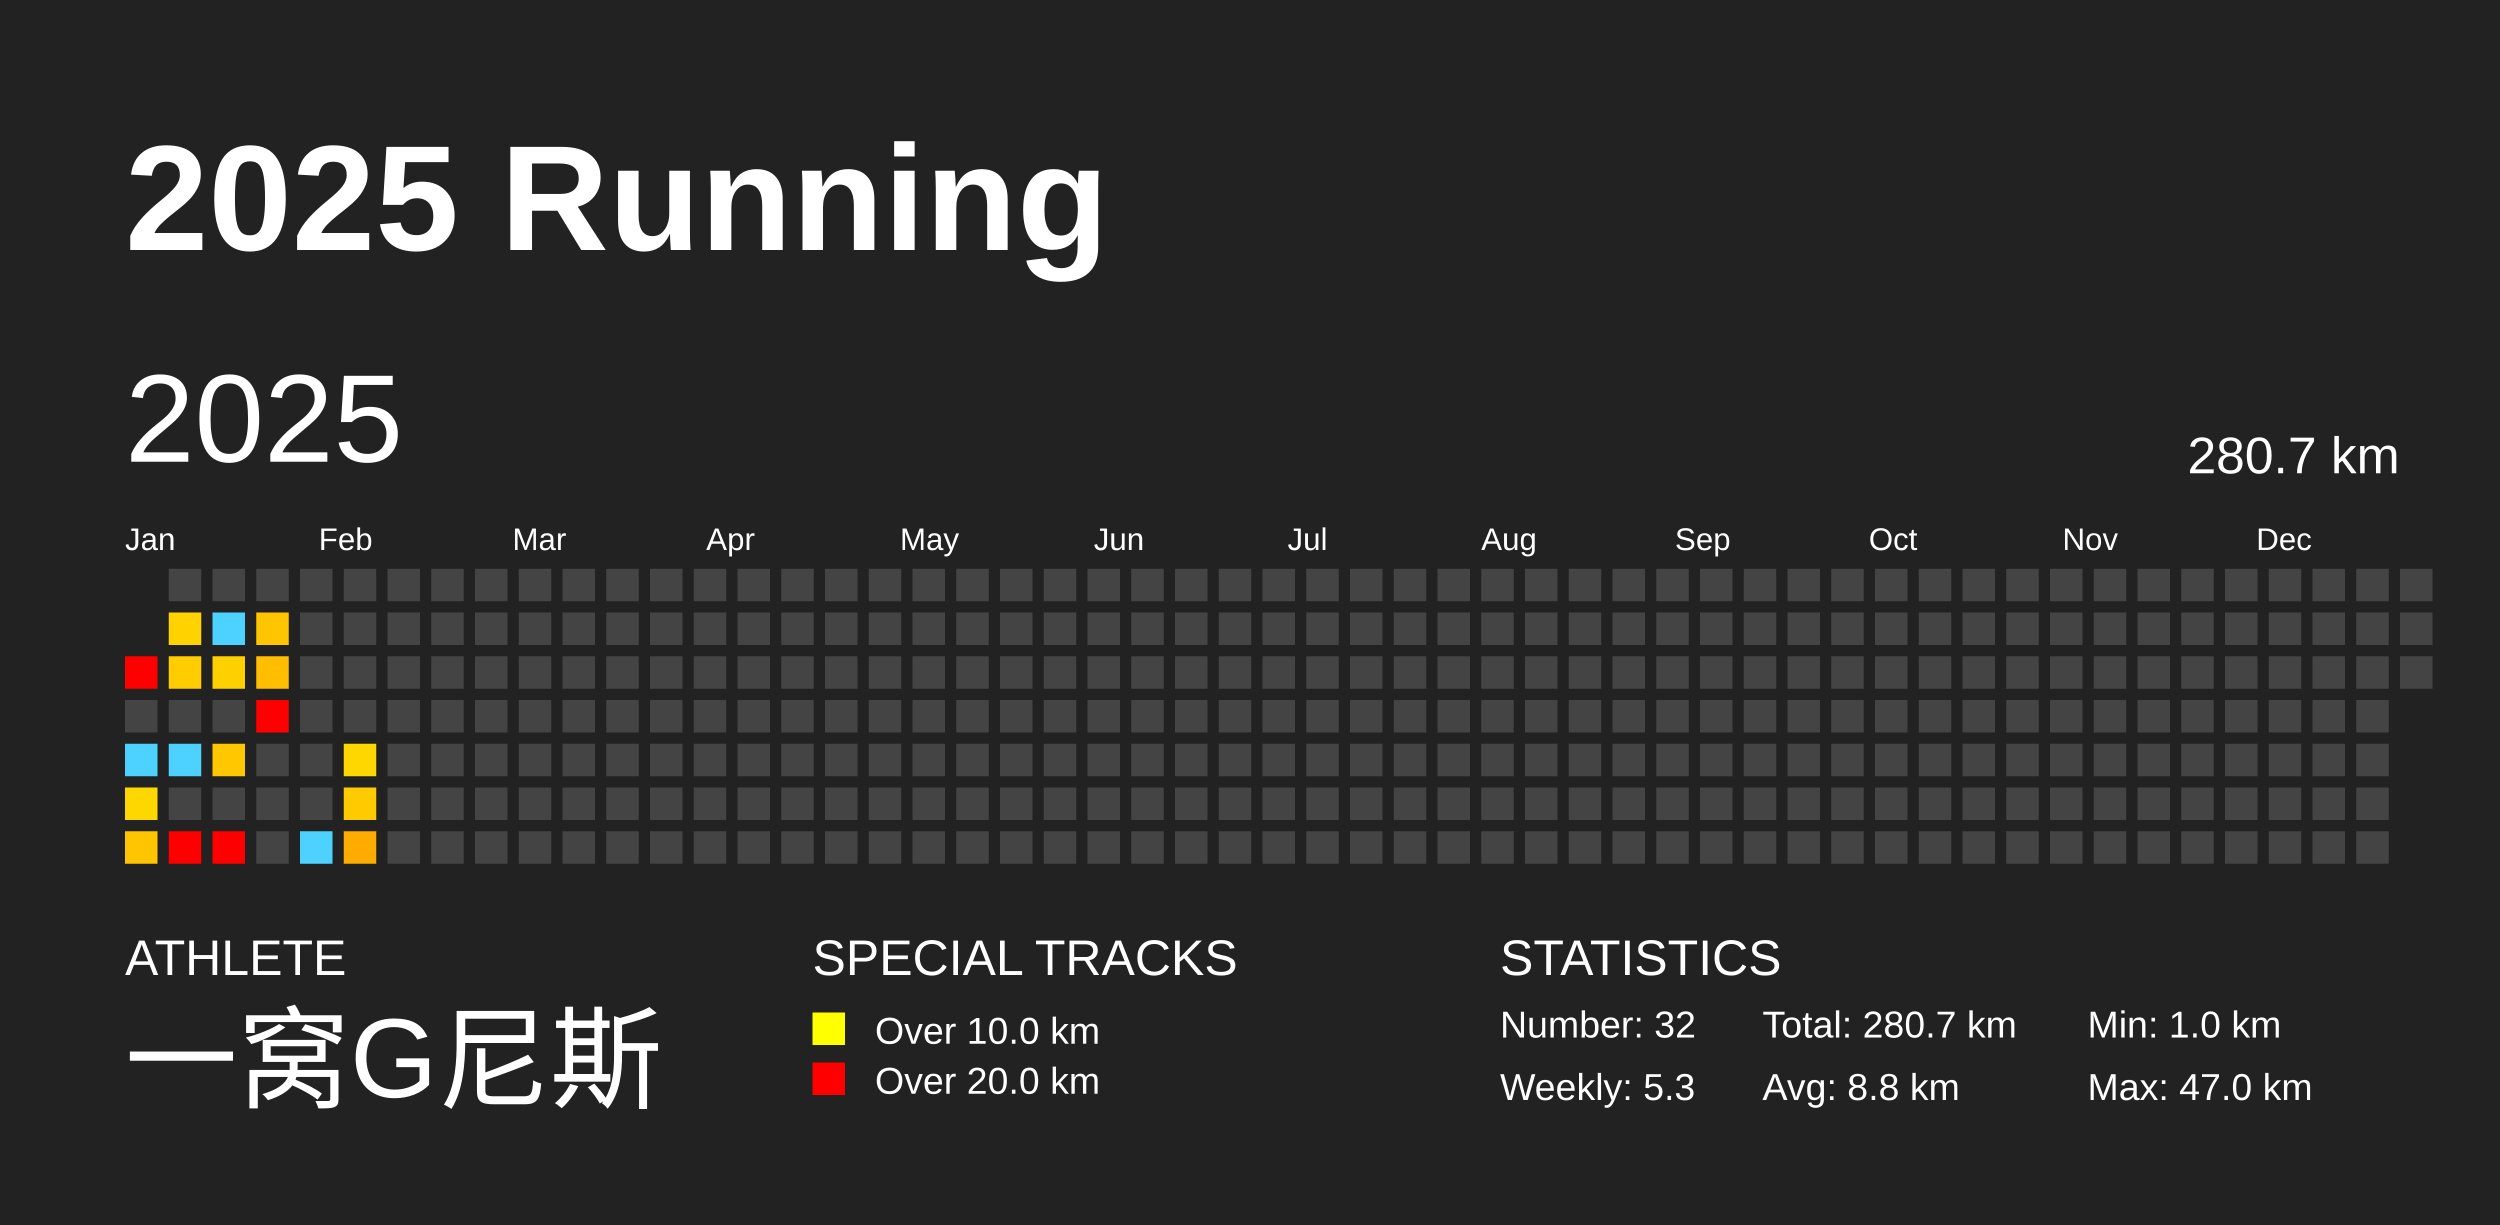
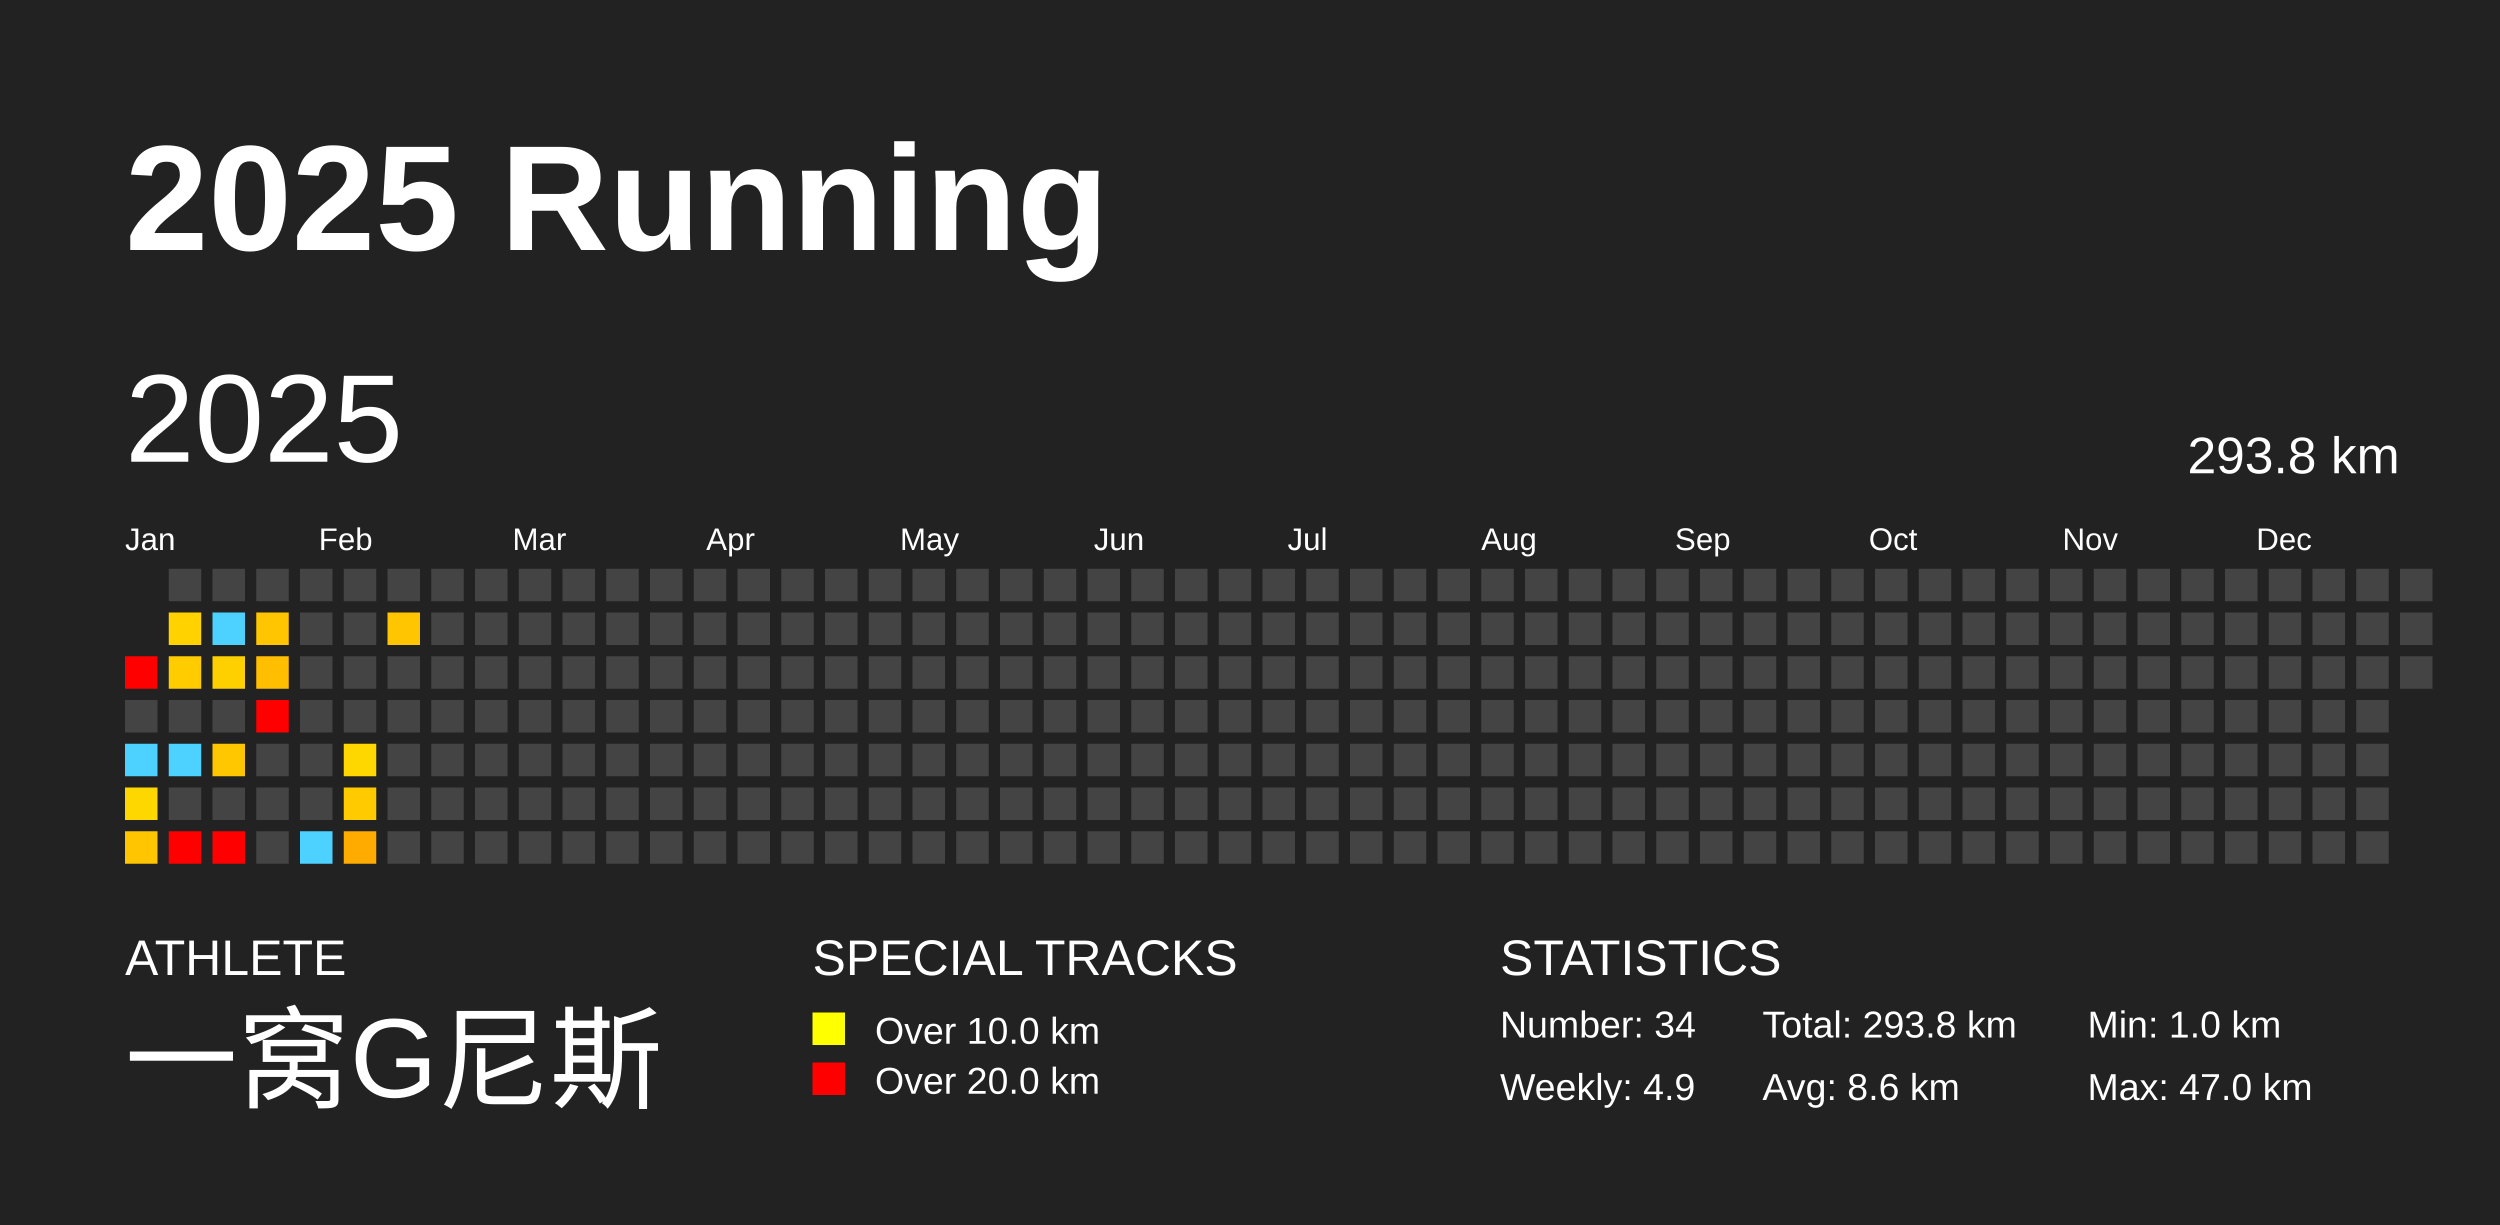
<svg xmlns="http://www.w3.org/2000/svg" baseProfile="full" height="98mm" version="1.1" viewBox="0,0,200,98" width="200mm">
  <defs />
  <rect fill="#222222" height="98" width="200" x="0" y="0" />
  <text fill="#FFFFFF" style="font-size:12px; font-family:Arial; font-weight:bold;" x="10" y="20">2025 Running</text>
  <text fill="#FFFFFF" style="font-size:4px; font-family:Arial" x="10" y="78">ATHLETE</text>
  <text fill="#FFFFFF" style="font-size:9px; font-family:Arial" x="10" y="88">一窝G尼斯</text>
  <text fill="#FFFFFF" style="font-size:4px; font-family:Arial" x="65" y="78">SPECIAL TRACKS</text>
  <rect fill="yellow" height="2.6" width="2.6" x="65" y="81" />
  <text fill="#FFFFFF" style="font-size:3px; font-family:Arial" x="70" y="83.5">Over 10.0 km</text>
  <rect fill="red" height="2.6" width="2.6" x="65" y="85" />
  <text fill="#FFFFFF" style="font-size:3px; font-family:Arial" x="70" y="87.5">Over 20.0 km</text>
  <text fill="#FFFFFF" style="font-size:4px; font-family:Arial" x="120" y="78">STATISTICS</text>
-   <text fill="#FFFFFF" style="font-size:3px; font-family:Arial" x="120" y="83">Number: 32</text>
-   <text fill="#FFFFFF" style="font-size:3px; font-family:Arial" x="120" y="88">Weekly: 5.3</text>
-   <text fill="#FFFFFF" style="font-size:3px; font-family:Arial" x="141" y="83">Total: 280.7 km</text>
-   <text fill="#FFFFFF" style="font-size:3px; font-family:Arial" x="141" y="88">Avg: 8.8 km</text>
+   <text fill="#FFFFFF" style="font-size:3px; font-family:Arial" x="120" y="83">Number: 34</text>
+   <text fill="#FFFFFF" style="font-size:3px; font-family:Arial" x="120" y="88">Weekly: 4.9</text>
+   <text fill="#FFFFFF" style="font-size:3px; font-family:Arial" x="141" y="83">Total: 293.8 km</text>
+   <text fill="#FFFFFF" style="font-size:3px; font-family:Arial" x="141" y="88">Avg: 8.6 km</text>
  <text fill="#FFFFFF" style="font-size:3px; font-family:Arial" x="167" y="83">Min: 1.0 km</text>
  <text fill="#FFFFFF" style="font-size:3px; font-family:Arial" x="167" y="88">Max: 47.0 km</text>
  <text dominant-baseline="hanging" fill="#FFFFFF" style="font-size:10.0px; font-family:Arial;" x="10" y="30">2025</text>
-   <text dominant-baseline="hanging" fill="#FFFFFF" style="font-size:4.125px; font-family:Arial;" x="175" y="35">280.7 km</text>
+   <text dominant-baseline="hanging" fill="#FFFFFF" style="font-size:4.125px; font-family:Arial;" x="175" y="35">293.8 km</text>
  <text fill="#FFFFFF" style="font-size:2.5px; font-family:Arial" x="10.0" y="44">Jan</text>
  <text fill="#FFFFFF" style="font-size:2.5px; font-family:Arial" x="25.5" y="44">Feb</text>
  <text fill="#FFFFFF" style="font-size:2.5px; font-family:Arial" x="41.0" y="44">Mar</text>
  <text fill="#FFFFFF" style="font-size:2.5px; font-family:Arial" x="56.5" y="44">Apr</text>
  <text fill="#FFFFFF" style="font-size:2.5px; font-family:Arial" x="72.0" y="44">May</text>
  <text fill="#FFFFFF" style="font-size:2.5px; font-family:Arial" x="87.5" y="44">Jun</text>
  <text fill="#FFFFFF" style="font-size:2.5px; font-family:Arial" x="103.0" y="44">Jul</text>
  <text fill="#FFFFFF" style="font-size:2.5px; font-family:Arial" x="118.5" y="44">Aug</text>
  <text fill="#FFFFFF" style="font-size:2.5px; font-family:Arial" x="134.0" y="44">Sep</text>
  <text fill="#FFFFFF" style="font-size:2.5px; font-family:Arial" x="149.5" y="44">Oct</text>
  <text fill="#FFFFFF" style="font-size:2.5px; font-family:Arial" x="165.0" y="44">Nov</text>
  <text fill="#FFFFFF" style="font-size:2.5px; font-family:Arial" x="180.5" y="44">Dec</text>
  <rect fill="red" height="2.6" width="2.6" x="10.0" y="52.5" />
  <rect fill="#444444" height="2.6" width="2.6" x="10.0" y="56.0" />
  <rect fill="#4dd2ff" height="2.6" width="2.6" x="10.0" y="59.5" />
  <rect fill="#ffd700" height="2.6" width="2.6" x="10.0" y="63.0" />
  <rect fill="#ffc500" height="2.6" width="2.6" x="10.0" y="66.5" />
  <rect fill="#444444" height="2.6" width="2.6" x="13.5" y="45.5" />
  <rect fill="#ffd200" height="2.6" width="2.6" x="13.5" y="49.0" />
  <rect fill="#ffcc00" height="2.6" width="2.6" x="13.5" y="52.5" />
  <rect fill="#444444" height="2.6" width="2.6" x="13.5" y="56.0" />
  <rect fill="#4dd2ff" height="2.6" width="2.6" x="13.5" y="59.5" />
  <rect fill="#444444" height="2.6" width="2.6" x="13.5" y="63.0" />
  <rect fill="red" height="2.6" width="2.6" x="13.5" y="66.5" />
  <rect fill="#444444" height="2.6" width="2.6" x="17.0" y="45.5" />
  <rect fill="#4dd2ff" height="2.6" width="2.6" x="17.0" y="49.0" />
  <rect fill="#ffd000" height="2.6" width="2.6" x="17.0" y="52.5" />
  <rect fill="#444444" height="2.6" width="2.6" x="17.0" y="56.0" />
  <rect fill="#ffc700" height="2.6" width="2.6" x="17.0" y="59.5" />
  <rect fill="#444444" height="2.6" width="2.6" x="17.0" y="63.0" />
  <rect fill="red" height="2.6" width="2.6" x="17.0" y="66.5" />
  <rect fill="#444444" height="2.6" width="2.6" x="20.5" y="45.5" />
  <rect fill="#ffc500" height="2.6" width="2.6" x="20.5" y="49.0" />
  <rect fill="#ffbf00" height="2.6" width="2.6" x="20.5" y="52.5" />
  <rect fill="red" height="2.6" width="2.6" x="20.5" y="56.0" />
  <rect fill="#444444" height="2.6" width="2.6" x="20.5" y="59.5" />
  <rect fill="#444444" height="2.6" width="2.6" x="20.5" y="63.0" />
  <rect fill="#444444" height="2.6" width="2.6" x="20.5" y="66.5" />
  <rect fill="#444444" height="2.6" width="2.6" x="24.0" y="45.5" />
  <rect fill="#444444" height="2.6" width="2.6" x="24.0" y="49.0" />
  <rect fill="#444444" height="2.6" width="2.6" x="24.0" y="52.5" />
  <rect fill="#444444" height="2.6" width="2.6" x="24.0" y="56.0" />
  <rect fill="#444444" height="2.6" width="2.6" x="24.0" y="59.5" />
  <rect fill="#444444" height="2.6" width="2.6" x="24.0" y="63.0" />
  <rect fill="#4dd2ff" height="2.6" width="2.6" x="24.0" y="66.5" />
  <rect fill="#444444" height="2.6" width="2.6" x="27.5" y="45.5" />
  <rect fill="#444444" height="2.6" width="2.6" x="27.5" y="49.0" />
  <rect fill="#444444" height="2.6" width="2.6" x="27.5" y="52.5" />
  <rect fill="#444444" height="2.6" width="2.6" x="27.5" y="56.0" />
  <rect fill="#ffd700" height="2.6" width="2.6" x="27.5" y="59.5" />
  <rect fill="#ffcb00" height="2.6" width="2.6" x="27.5" y="63.0" />
  <rect fill="#ffab00" height="2.6" width="2.6" x="27.5" y="66.5" />
  <rect fill="#444444" height="2.6" width="2.6" x="31.0" y="45.5" />
-   <rect fill="#444444" height="2.6" width="2.6" x="31.0" y="49.0" />
+   <rect fill="#ffc500" height="2.6" width="2.6" x="31.0" y="49.0" />
  <rect fill="#444444" height="2.6" width="2.6" x="31.0" y="52.5" />
  <rect fill="#444444" height="2.6" width="2.6" x="31.0" y="56.0" />
  <rect fill="#444444" height="2.6" width="2.6" x="31.0" y="59.5" />
  <rect fill="#444444" height="2.6" width="2.6" x="31.0" y="63.0" />
  <rect fill="#444444" height="2.6" width="2.6" x="31.0" y="66.5" />
  <rect fill="#444444" height="2.6" width="2.6" x="34.5" y="45.5" />
  <rect fill="#444444" height="2.6" width="2.6" x="34.5" y="49.0" />
  <rect fill="#444444" height="2.6" width="2.6" x="34.5" y="52.5" />
  <rect fill="#444444" height="2.6" width="2.6" x="34.5" y="56.0" />
  <rect fill="#444444" height="2.6" width="2.6" x="34.5" y="59.5" />
  <rect fill="#444444" height="2.6" width="2.6" x="34.5" y="63.0" />
  <rect fill="#444444" height="2.6" width="2.6" x="34.5" y="66.5" />
  <rect fill="#444444" height="2.6" width="2.6" x="38.0" y="45.5" />
  <rect fill="#444444" height="2.6" width="2.6" x="38.0" y="49.0" />
  <rect fill="#444444" height="2.6" width="2.6" x="38.0" y="52.5" />
  <rect fill="#444444" height="2.6" width="2.6" x="38.0" y="56.0" />
  <rect fill="#444444" height="2.6" width="2.6" x="38.0" y="59.5" />
  <rect fill="#444444" height="2.6" width="2.6" x="38.0" y="63.0" />
  <rect fill="#444444" height="2.6" width="2.6" x="38.0" y="66.5" />
  <rect fill="#444444" height="2.6" width="2.6" x="41.5" y="45.5" />
  <rect fill="#444444" height="2.6" width="2.6" x="41.5" y="49.0" />
  <rect fill="#444444" height="2.6" width="2.6" x="41.5" y="52.5" />
  <rect fill="#444444" height="2.6" width="2.6" x="41.5" y="56.0" />
  <rect fill="#444444" height="2.6" width="2.6" x="41.5" y="59.5" />
  <rect fill="#444444" height="2.6" width="2.6" x="41.5" y="63.0" />
  <rect fill="#444444" height="2.6" width="2.6" x="41.5" y="66.5" />
  <rect fill="#444444" height="2.6" width="2.6" x="45.0" y="45.5" />
  <rect fill="#444444" height="2.6" width="2.6" x="45.0" y="49.0" />
  <rect fill="#444444" height="2.6" width="2.6" x="45.0" y="52.5" />
  <rect fill="#444444" height="2.6" width="2.6" x="45.0" y="56.0" />
  <rect fill="#444444" height="2.6" width="2.6" x="45.0" y="59.5" />
  <rect fill="#444444" height="2.6" width="2.6" x="45.0" y="63.0" />
  <rect fill="#444444" height="2.6" width="2.6" x="45.0" y="66.5" />
  <rect fill="#444444" height="2.6" width="2.6" x="48.5" y="45.5" />
  <rect fill="#444444" height="2.6" width="2.6" x="48.5" y="49.0" />
  <rect fill="#444444" height="2.6" width="2.6" x="48.5" y="52.5" />
  <rect fill="#444444" height="2.6" width="2.6" x="48.5" y="56.0" />
  <rect fill="#444444" height="2.6" width="2.6" x="48.5" y="59.5" />
  <rect fill="#444444" height="2.6" width="2.6" x="48.5" y="63.0" />
  <rect fill="#444444" height="2.6" width="2.6" x="48.5" y="66.5" />
  <rect fill="#444444" height="2.6" width="2.6" x="52.0" y="45.5" />
  <rect fill="#444444" height="2.6" width="2.6" x="52.0" y="49.0" />
  <rect fill="#444444" height="2.6" width="2.6" x="52.0" y="52.5" />
  <rect fill="#444444" height="2.6" width="2.6" x="52.0" y="56.0" />
  <rect fill="#444444" height="2.6" width="2.6" x="52.0" y="59.5" />
  <rect fill="#444444" height="2.6" width="2.6" x="52.0" y="63.0" />
  <rect fill="#444444" height="2.6" width="2.6" x="52.0" y="66.5" />
  <rect fill="#444444" height="2.6" width="2.6" x="55.5" y="45.5" />
  <rect fill="#444444" height="2.6" width="2.6" x="55.5" y="49.0" />
  <rect fill="#444444" height="2.6" width="2.6" x="55.5" y="52.5" />
  <rect fill="#444444" height="2.6" width="2.6" x="55.5" y="56.0" />
  <rect fill="#444444" height="2.6" width="2.6" x="55.5" y="59.5" />
  <rect fill="#444444" height="2.6" width="2.6" x="55.5" y="63.0" />
  <rect fill="#444444" height="2.6" width="2.6" x="55.5" y="66.5" />
  <rect fill="#444444" height="2.6" width="2.6" x="59.0" y="45.5" />
  <rect fill="#444444" height="2.6" width="2.6" x="59.0" y="49.0" />
  <rect fill="#444444" height="2.6" width="2.6" x="59.0" y="52.5" />
  <rect fill="#444444" height="2.6" width="2.6" x="59.0" y="56.0" />
  <rect fill="#444444" height="2.6" width="2.6" x="59.0" y="59.5" />
  <rect fill="#444444" height="2.6" width="2.6" x="59.0" y="63.0" />
  <rect fill="#444444" height="2.6" width="2.6" x="59.0" y="66.5" />
  <rect fill="#444444" height="2.6" width="2.6" x="62.5" y="45.5" />
  <rect fill="#444444" height="2.6" width="2.6" x="62.5" y="49.0" />
  <rect fill="#444444" height="2.6" width="2.6" x="62.5" y="52.5" />
  <rect fill="#444444" height="2.6" width="2.6" x="62.5" y="56.0" />
  <rect fill="#444444" height="2.6" width="2.6" x="62.5" y="59.5" />
  <rect fill="#444444" height="2.6" width="2.6" x="62.5" y="63.0" />
  <rect fill="#444444" height="2.6" width="2.6" x="62.5" y="66.5" />
  <rect fill="#444444" height="2.6" width="2.6" x="66.0" y="45.5" />
  <rect fill="#444444" height="2.6" width="2.6" x="66.0" y="49.0" />
  <rect fill="#444444" height="2.6" width="2.6" x="66.0" y="52.5" />
  <rect fill="#444444" height="2.6" width="2.6" x="66.0" y="56.0" />
  <rect fill="#444444" height="2.6" width="2.6" x="66.0" y="59.5" />
  <rect fill="#444444" height="2.6" width="2.6" x="66.0" y="63.0" />
  <rect fill="#444444" height="2.6" width="2.6" x="66.0" y="66.5" />
  <rect fill="#444444" height="2.6" width="2.6" x="69.5" y="45.5" />
  <rect fill="#444444" height="2.6" width="2.6" x="69.5" y="49.0" />
  <rect fill="#444444" height="2.6" width="2.6" x="69.5" y="52.5" />
  <rect fill="#444444" height="2.6" width="2.6" x="69.5" y="56.0" />
  <rect fill="#444444" height="2.6" width="2.6" x="69.5" y="59.5" />
  <rect fill="#444444" height="2.6" width="2.6" x="69.5" y="63.0" />
  <rect fill="#444444" height="2.6" width="2.6" x="69.5" y="66.5" />
  <rect fill="#444444" height="2.6" width="2.6" x="73.0" y="45.5" />
  <rect fill="#444444" height="2.6" width="2.6" x="73.0" y="49.0" />
  <rect fill="#444444" height="2.6" width="2.6" x="73.0" y="52.5" />
  <rect fill="#444444" height="2.6" width="2.6" x="73.0" y="56.0" />
  <rect fill="#444444" height="2.6" width="2.6" x="73.0" y="59.5" />
  <rect fill="#444444" height="2.6" width="2.6" x="73.0" y="63.0" />
  <rect fill="#444444" height="2.6" width="2.6" x="73.0" y="66.5" />
  <rect fill="#444444" height="2.6" width="2.6" x="76.5" y="45.5" />
  <rect fill="#444444" height="2.6" width="2.6" x="76.5" y="49.0" />
  <rect fill="#444444" height="2.6" width="2.6" x="76.5" y="52.5" />
  <rect fill="#444444" height="2.6" width="2.6" x="76.5" y="56.0" />
  <rect fill="#444444" height="2.6" width="2.6" x="76.5" y="59.5" />
  <rect fill="#444444" height="2.6" width="2.6" x="76.5" y="63.0" />
  <rect fill="#444444" height="2.6" width="2.6" x="76.5" y="66.5" />
  <rect fill="#444444" height="2.6" width="2.6" x="80.0" y="45.5" />
  <rect fill="#444444" height="2.6" width="2.6" x="80.0" y="49.0" />
  <rect fill="#444444" height="2.6" width="2.6" x="80.0" y="52.5" />
  <rect fill="#444444" height="2.6" width="2.6" x="80.0" y="56.0" />
  <rect fill="#444444" height="2.6" width="2.6" x="80.0" y="59.5" />
  <rect fill="#444444" height="2.6" width="2.6" x="80.0" y="63.0" />
  <rect fill="#444444" height="2.6" width="2.6" x="80.0" y="66.5" />
  <rect fill="#444444" height="2.6" width="2.6" x="83.5" y="45.5" />
  <rect fill="#444444" height="2.6" width="2.6" x="83.5" y="49.0" />
  <rect fill="#444444" height="2.6" width="2.6" x="83.5" y="52.5" />
  <rect fill="#444444" height="2.6" width="2.6" x="83.5" y="56.0" />
  <rect fill="#444444" height="2.6" width="2.6" x="83.5" y="59.5" />
  <rect fill="#444444" height="2.6" width="2.6" x="83.5" y="63.0" />
  <rect fill="#444444" height="2.6" width="2.6" x="83.5" y="66.5" />
  <rect fill="#444444" height="2.6" width="2.6" x="87.0" y="45.5" />
  <rect fill="#444444" height="2.6" width="2.6" x="87.0" y="49.0" />
  <rect fill="#444444" height="2.6" width="2.6" x="87.0" y="52.5" />
  <rect fill="#444444" height="2.6" width="2.6" x="87.0" y="56.0" />
  <rect fill="#444444" height="2.6" width="2.6" x="87.0" y="59.5" />
  <rect fill="#444444" height="2.6" width="2.6" x="87.0" y="63.0" />
  <rect fill="#444444" height="2.6" width="2.6" x="87.0" y="66.5" />
  <rect fill="#444444" height="2.6" width="2.6" x="90.5" y="45.5" />
  <rect fill="#444444" height="2.6" width="2.6" x="90.5" y="49.0" />
  <rect fill="#444444" height="2.6" width="2.6" x="90.5" y="52.5" />
  <rect fill="#444444" height="2.6" width="2.6" x="90.5" y="56.0" />
  <rect fill="#444444" height="2.6" width="2.6" x="90.5" y="59.5" />
  <rect fill="#444444" height="2.6" width="2.6" x="90.5" y="63.0" />
  <rect fill="#444444" height="2.6" width="2.6" x="90.5" y="66.5" />
  <rect fill="#444444" height="2.6" width="2.6" x="94.0" y="45.5" />
  <rect fill="#444444" height="2.6" width="2.6" x="94.0" y="49.0" />
  <rect fill="#444444" height="2.6" width="2.6" x="94.0" y="52.5" />
  <rect fill="#444444" height="2.6" width="2.6" x="94.0" y="56.0" />
  <rect fill="#444444" height="2.6" width="2.6" x="94.0" y="59.5" />
  <rect fill="#444444" height="2.6" width="2.6" x="94.0" y="63.0" />
  <rect fill="#444444" height="2.6" width="2.6" x="94.0" y="66.5" />
  <rect fill="#444444" height="2.6" width="2.6" x="97.5" y="45.5" />
  <rect fill="#444444" height="2.6" width="2.6" x="97.5" y="49.0" />
  <rect fill="#444444" height="2.6" width="2.6" x="97.5" y="52.5" />
  <rect fill="#444444" height="2.6" width="2.6" x="97.5" y="56.0" />
  <rect fill="#444444" height="2.6" width="2.6" x="97.5" y="59.5" />
  <rect fill="#444444" height="2.6" width="2.6" x="97.5" y="63.0" />
  <rect fill="#444444" height="2.6" width="2.6" x="97.5" y="66.5" />
  <rect fill="#444444" height="2.6" width="2.6" x="101.0" y="45.5" />
  <rect fill="#444444" height="2.6" width="2.6" x="101.0" y="49.0" />
  <rect fill="#444444" height="2.6" width="2.6" x="101.0" y="52.5" />
  <rect fill="#444444" height="2.6" width="2.6" x="101.0" y="56.0" />
  <rect fill="#444444" height="2.6" width="2.6" x="101.0" y="59.5" />
  <rect fill="#444444" height="2.6" width="2.6" x="101.0" y="63.0" />
  <rect fill="#444444" height="2.6" width="2.6" x="101.0" y="66.5" />
  <rect fill="#444444" height="2.6" width="2.6" x="104.5" y="45.5" />
  <rect fill="#444444" height="2.6" width="2.6" x="104.5" y="49.0" />
  <rect fill="#444444" height="2.6" width="2.6" x="104.5" y="52.5" />
  <rect fill="#444444" height="2.6" width="2.6" x="104.5" y="56.0" />
  <rect fill="#444444" height="2.6" width="2.6" x="104.5" y="59.5" />
  <rect fill="#444444" height="2.6" width="2.6" x="104.5" y="63.0" />
  <rect fill="#444444" height="2.6" width="2.6" x="104.5" y="66.5" />
  <rect fill="#444444" height="2.6" width="2.6" x="108.0" y="45.5" />
  <rect fill="#444444" height="2.6" width="2.6" x="108.0" y="49.0" />
  <rect fill="#444444" height="2.6" width="2.6" x="108.0" y="52.5" />
  <rect fill="#444444" height="2.6" width="2.6" x="108.0" y="56.0" />
  <rect fill="#444444" height="2.6" width="2.6" x="108.0" y="59.5" />
  <rect fill="#444444" height="2.6" width="2.6" x="108.0" y="63.0" />
  <rect fill="#444444" height="2.6" width="2.6" x="108.0" y="66.5" />
  <rect fill="#444444" height="2.6" width="2.6" x="111.5" y="45.5" />
  <rect fill="#444444" height="2.6" width="2.6" x="111.5" y="49.0" />
  <rect fill="#444444" height="2.6" width="2.6" x="111.5" y="52.5" />
  <rect fill="#444444" height="2.6" width="2.6" x="111.5" y="56.0" />
  <rect fill="#444444" height="2.6" width="2.6" x="111.5" y="59.5" />
  <rect fill="#444444" height="2.6" width="2.6" x="111.5" y="63.0" />
  <rect fill="#444444" height="2.6" width="2.6" x="111.5" y="66.5" />
  <rect fill="#444444" height="2.6" width="2.6" x="115.0" y="45.5" />
  <rect fill="#444444" height="2.6" width="2.6" x="115.0" y="49.0" />
  <rect fill="#444444" height="2.6" width="2.6" x="115.0" y="52.5" />
  <rect fill="#444444" height="2.6" width="2.6" x="115.0" y="56.0" />
  <rect fill="#444444" height="2.6" width="2.6" x="115.0" y="59.5" />
  <rect fill="#444444" height="2.6" width="2.6" x="115.0" y="63.0" />
  <rect fill="#444444" height="2.6" width="2.6" x="115.0" y="66.5" />
  <rect fill="#444444" height="2.6" width="2.6" x="118.5" y="45.5" />
  <rect fill="#444444" height="2.6" width="2.6" x="118.5" y="49.0" />
  <rect fill="#444444" height="2.6" width="2.6" x="118.5" y="52.5" />
  <rect fill="#444444" height="2.6" width="2.6" x="118.5" y="56.0" />
  <rect fill="#444444" height="2.6" width="2.6" x="118.5" y="59.5" />
  <rect fill="#444444" height="2.6" width="2.6" x="118.5" y="63.0" />
  <rect fill="#444444" height="2.6" width="2.6" x="118.5" y="66.5" />
  <rect fill="#444444" height="2.6" width="2.6" x="122.0" y="45.5" />
  <rect fill="#444444" height="2.6" width="2.6" x="122.0" y="49.0" />
  <rect fill="#444444" height="2.6" width="2.6" x="122.0" y="52.5" />
  <rect fill="#444444" height="2.6" width="2.6" x="122.0" y="56.0" />
  <rect fill="#444444" height="2.6" width="2.6" x="122.0" y="59.5" />
  <rect fill="#444444" height="2.6" width="2.6" x="122.0" y="63.0" />
  <rect fill="#444444" height="2.6" width="2.6" x="122.0" y="66.5" />
  <rect fill="#444444" height="2.6" width="2.6" x="125.5" y="45.5" />
  <rect fill="#444444" height="2.6" width="2.6" x="125.5" y="49.0" />
  <rect fill="#444444" height="2.6" width="2.6" x="125.5" y="52.5" />
  <rect fill="#444444" height="2.6" width="2.6" x="125.5" y="56.0" />
  <rect fill="#444444" height="2.6" width="2.6" x="125.5" y="59.5" />
  <rect fill="#444444" height="2.6" width="2.6" x="125.5" y="63.0" />
  <rect fill="#444444" height="2.6" width="2.6" x="125.5" y="66.5" />
  <rect fill="#444444" height="2.6" width="2.6" x="129.0" y="45.5" />
  <rect fill="#444444" height="2.6" width="2.6" x="129.0" y="49.0" />
  <rect fill="#444444" height="2.6" width="2.6" x="129.0" y="52.5" />
  <rect fill="#444444" height="2.6" width="2.6" x="129.0" y="56.0" />
  <rect fill="#444444" height="2.6" width="2.6" x="129.0" y="59.5" />
  <rect fill="#444444" height="2.6" width="2.6" x="129.0" y="63.0" />
  <rect fill="#444444" height="2.6" width="2.6" x="129.0" y="66.5" />
  <rect fill="#444444" height="2.6" width="2.6" x="132.5" y="45.5" />
  <rect fill="#444444" height="2.6" width="2.6" x="132.5" y="49.0" />
  <rect fill="#444444" height="2.6" width="2.6" x="132.5" y="52.5" />
  <rect fill="#444444" height="2.6" width="2.6" x="132.5" y="56.0" />
  <rect fill="#444444" height="2.6" width="2.6" x="132.5" y="59.5" />
  <rect fill="#444444" height="2.6" width="2.6" x="132.5" y="63.0" />
  <rect fill="#444444" height="2.6" width="2.6" x="132.5" y="66.5" />
  <rect fill="#444444" height="2.6" width="2.6" x="136.0" y="45.5" />
  <rect fill="#444444" height="2.6" width="2.6" x="136.0" y="49.0" />
  <rect fill="#444444" height="2.6" width="2.6" x="136.0" y="52.5" />
  <rect fill="#444444" height="2.6" width="2.6" x="136.0" y="56.0" />
  <rect fill="#444444" height="2.6" width="2.6" x="136.0" y="59.5" />
  <rect fill="#444444" height="2.6" width="2.6" x="136.0" y="63.0" />
  <rect fill="#444444" height="2.6" width="2.6" x="136.0" y="66.5" />
  <rect fill="#444444" height="2.6" width="2.6" x="139.5" y="45.5" />
  <rect fill="#444444" height="2.6" width="2.6" x="139.5" y="49.0" />
  <rect fill="#444444" height="2.6" width="2.6" x="139.5" y="52.5" />
  <rect fill="#444444" height="2.6" width="2.6" x="139.5" y="56.0" />
  <rect fill="#444444" height="2.6" width="2.6" x="139.5" y="59.5" />
  <rect fill="#444444" height="2.6" width="2.6" x="139.5" y="63.0" />
  <rect fill="#444444" height="2.6" width="2.6" x="139.5" y="66.5" />
  <rect fill="#444444" height="2.6" width="2.6" x="143.0" y="45.5" />
  <rect fill="#444444" height="2.6" width="2.6" x="143.0" y="49.0" />
  <rect fill="#444444" height="2.6" width="2.6" x="143.0" y="52.5" />
  <rect fill="#444444" height="2.6" width="2.6" x="143.0" y="56.0" />
  <rect fill="#444444" height="2.6" width="2.6" x="143.0" y="59.5" />
  <rect fill="#444444" height="2.6" width="2.6" x="143.0" y="63.0" />
  <rect fill="#444444" height="2.6" width="2.6" x="143.0" y="66.5" />
  <rect fill="#444444" height="2.6" width="2.6" x="146.5" y="45.5" />
  <rect fill="#444444" height="2.6" width="2.6" x="146.5" y="49.0" />
  <rect fill="#444444" height="2.6" width="2.6" x="146.5" y="52.5" />
  <rect fill="#444444" height="2.6" width="2.6" x="146.5" y="56.0" />
  <rect fill="#444444" height="2.6" width="2.6" x="146.5" y="59.5" />
  <rect fill="#444444" height="2.6" width="2.6" x="146.5" y="63.0" />
  <rect fill="#444444" height="2.6" width="2.6" x="146.5" y="66.5" />
  <rect fill="#444444" height="2.6" width="2.6" x="150.0" y="45.5" />
  <rect fill="#444444" height="2.6" width="2.6" x="150.0" y="49.0" />
  <rect fill="#444444" height="2.6" width="2.6" x="150.0" y="52.5" />
  <rect fill="#444444" height="2.6" width="2.6" x="150.0" y="56.0" />
  <rect fill="#444444" height="2.6" width="2.6" x="150.0" y="59.5" />
  <rect fill="#444444" height="2.6" width="2.6" x="150.0" y="63.0" />
  <rect fill="#444444" height="2.6" width="2.6" x="150.0" y="66.5" />
  <rect fill="#444444" height="2.6" width="2.6" x="153.5" y="45.5" />
  <rect fill="#444444" height="2.6" width="2.6" x="153.5" y="49.0" />
  <rect fill="#444444" height="2.6" width="2.6" x="153.5" y="52.5" />
  <rect fill="#444444" height="2.6" width="2.6" x="153.5" y="56.0" />
  <rect fill="#444444" height="2.6" width="2.6" x="153.5" y="59.5" />
  <rect fill="#444444" height="2.6" width="2.6" x="153.5" y="63.0" />
  <rect fill="#444444" height="2.6" width="2.6" x="153.5" y="66.5" />
  <rect fill="#444444" height="2.6" width="2.6" x="157.0" y="45.5" />
  <rect fill="#444444" height="2.6" width="2.6" x="157.0" y="49.0" />
  <rect fill="#444444" height="2.6" width="2.6" x="157.0" y="52.5" />
  <rect fill="#444444" height="2.6" width="2.6" x="157.0" y="56.0" />
  <rect fill="#444444" height="2.6" width="2.6" x="157.0" y="59.5" />
  <rect fill="#444444" height="2.6" width="2.6" x="157.0" y="63.0" />
  <rect fill="#444444" height="2.6" width="2.6" x="157.0" y="66.5" />
  <rect fill="#444444" height="2.6" width="2.6" x="160.5" y="45.5" />
  <rect fill="#444444" height="2.6" width="2.6" x="160.5" y="49.0" />
  <rect fill="#444444" height="2.6" width="2.6" x="160.5" y="52.5" />
  <rect fill="#444444" height="2.6" width="2.6" x="160.5" y="56.0" />
  <rect fill="#444444" height="2.6" width="2.6" x="160.5" y="59.5" />
  <rect fill="#444444" height="2.6" width="2.6" x="160.5" y="63.0" />
  <rect fill="#444444" height="2.6" width="2.6" x="160.5" y="66.5" />
  <rect fill="#444444" height="2.6" width="2.6" x="164.0" y="45.5" />
  <rect fill="#444444" height="2.6" width="2.6" x="164.0" y="49.0" />
  <rect fill="#444444" height="2.6" width="2.6" x="164.0" y="52.5" />
  <rect fill="#444444" height="2.6" width="2.6" x="164.0" y="56.0" />
  <rect fill="#444444" height="2.6" width="2.6" x="164.0" y="59.5" />
  <rect fill="#444444" height="2.6" width="2.6" x="164.0" y="63.0" />
  <rect fill="#444444" height="2.6" width="2.6" x="164.0" y="66.5" />
  <rect fill="#444444" height="2.6" width="2.6" x="167.5" y="45.5" />
  <rect fill="#444444" height="2.6" width="2.6" x="167.5" y="49.0" />
  <rect fill="#444444" height="2.6" width="2.6" x="167.5" y="52.5" />
  <rect fill="#444444" height="2.6" width="2.6" x="167.5" y="56.0" />
  <rect fill="#444444" height="2.6" width="2.6" x="167.5" y="59.5" />
  <rect fill="#444444" height="2.6" width="2.6" x="167.5" y="63.0" />
  <rect fill="#444444" height="2.6" width="2.6" x="167.5" y="66.5" />
  <rect fill="#444444" height="2.6" width="2.6" x="171.0" y="45.5" />
  <rect fill="#444444" height="2.6" width="2.6" x="171.0" y="49.0" />
  <rect fill="#444444" height="2.6" width="2.6" x="171.0" y="52.5" />
  <rect fill="#444444" height="2.6" width="2.6" x="171.0" y="56.0" />
  <rect fill="#444444" height="2.6" width="2.6" x="171.0" y="59.5" />
  <rect fill="#444444" height="2.6" width="2.6" x="171.0" y="63.0" />
  <rect fill="#444444" height="2.6" width="2.6" x="171.0" y="66.5" />
  <rect fill="#444444" height="2.6" width="2.6" x="174.5" y="45.5" />
  <rect fill="#444444" height="2.6" width="2.6" x="174.5" y="49.0" />
  <rect fill="#444444" height="2.6" width="2.6" x="174.5" y="52.5" />
  <rect fill="#444444" height="2.6" width="2.6" x="174.5" y="56.0" />
  <rect fill="#444444" height="2.6" width="2.6" x="174.5" y="59.5" />
  <rect fill="#444444" height="2.6" width="2.6" x="174.5" y="63.0" />
  <rect fill="#444444" height="2.6" width="2.6" x="174.5" y="66.5" />
  <rect fill="#444444" height="2.6" width="2.6" x="178.0" y="45.5" />
  <rect fill="#444444" height="2.6" width="2.6" x="178.0" y="49.0" />
  <rect fill="#444444" height="2.6" width="2.6" x="178.0" y="52.5" />
  <rect fill="#444444" height="2.6" width="2.6" x="178.0" y="56.0" />
  <rect fill="#444444" height="2.6" width="2.6" x="178.0" y="59.5" />
  <rect fill="#444444" height="2.6" width="2.6" x="178.0" y="63.0" />
  <rect fill="#444444" height="2.6" width="2.6" x="178.0" y="66.5" />
  <rect fill="#444444" height="2.6" width="2.6" x="181.5" y="45.5" />
  <rect fill="#444444" height="2.6" width="2.6" x="181.5" y="49.0" />
  <rect fill="#444444" height="2.6" width="2.6" x="181.5" y="52.5" />
  <rect fill="#444444" height="2.6" width="2.6" x="181.5" y="56.0" />
  <rect fill="#444444" height="2.6" width="2.6" x="181.5" y="59.5" />
  <rect fill="#444444" height="2.6" width="2.6" x="181.5" y="63.0" />
  <rect fill="#444444" height="2.6" width="2.6" x="181.5" y="66.5" />
  <rect fill="#444444" height="2.6" width="2.6" x="185.0" y="45.5" />
  <rect fill="#444444" height="2.6" width="2.6" x="185.0" y="49.0" />
  <rect fill="#444444" height="2.6" width="2.6" x="185.0" y="52.5" />
  <rect fill="#444444" height="2.6" width="2.6" x="185.0" y="56.0" />
  <rect fill="#444444" height="2.6" width="2.6" x="185.0" y="59.5" />
  <rect fill="#444444" height="2.6" width="2.6" x="185.0" y="63.0" />
  <rect fill="#444444" height="2.6" width="2.6" x="185.0" y="66.5" />
  <rect fill="#444444" height="2.6" width="2.6" x="188.5" y="45.5" />
  <rect fill="#444444" height="2.6" width="2.6" x="188.5" y="49.0" />
  <rect fill="#444444" height="2.6" width="2.6" x="188.5" y="52.5" />
  <rect fill="#444444" height="2.6" width="2.6" x="188.5" y="56.0" />
  <rect fill="#444444" height="2.6" width="2.6" x="188.5" y="59.5" />
  <rect fill="#444444" height="2.6" width="2.6" x="188.5" y="63.0" />
  <rect fill="#444444" height="2.6" width="2.6" x="188.5" y="66.5" />
  <rect fill="#444444" height="2.6" width="2.6" x="192.0" y="45.5" />
  <rect fill="#444444" height="2.6" width="2.6" x="192.0" y="49.0" />
  <rect fill="#444444" height="2.6" width="2.6" x="192.0" y="52.5" />
</svg>
